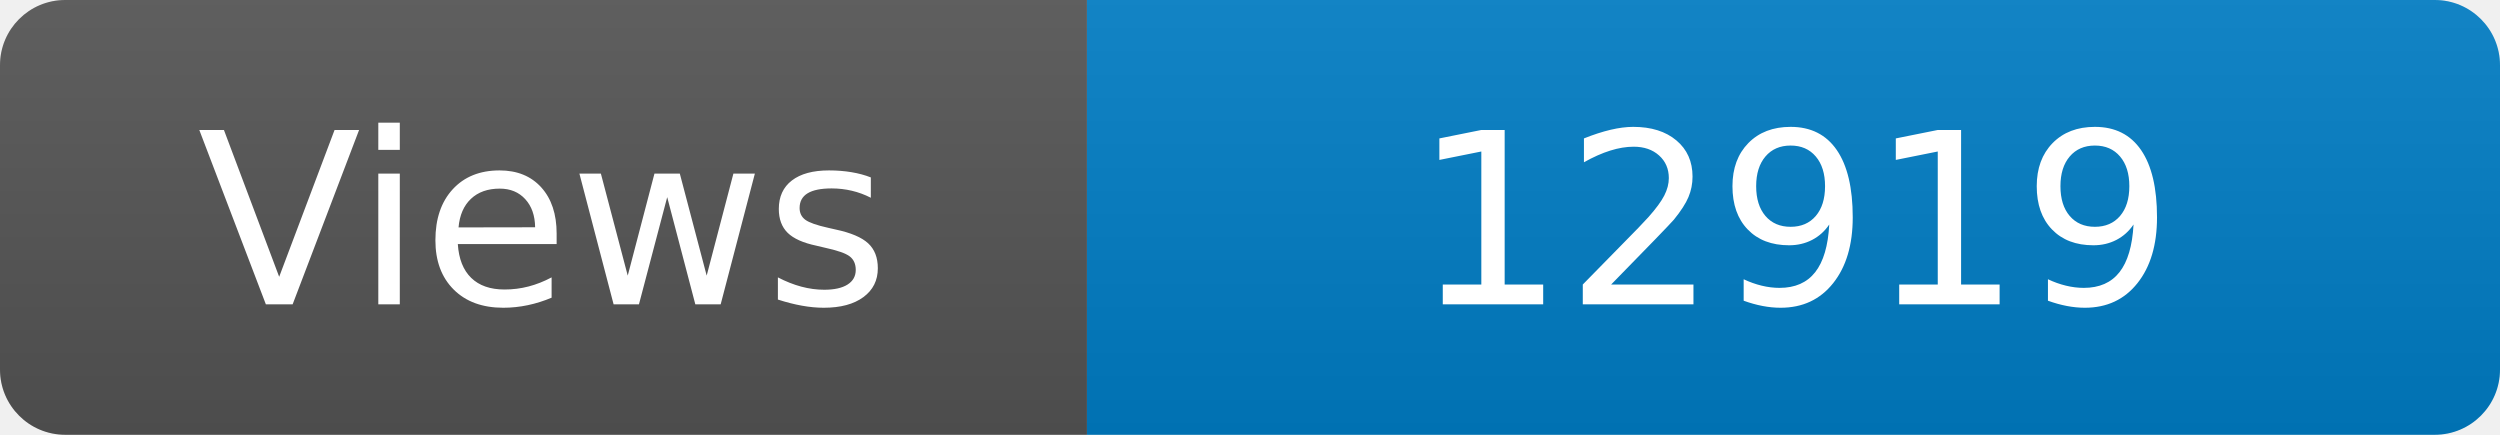
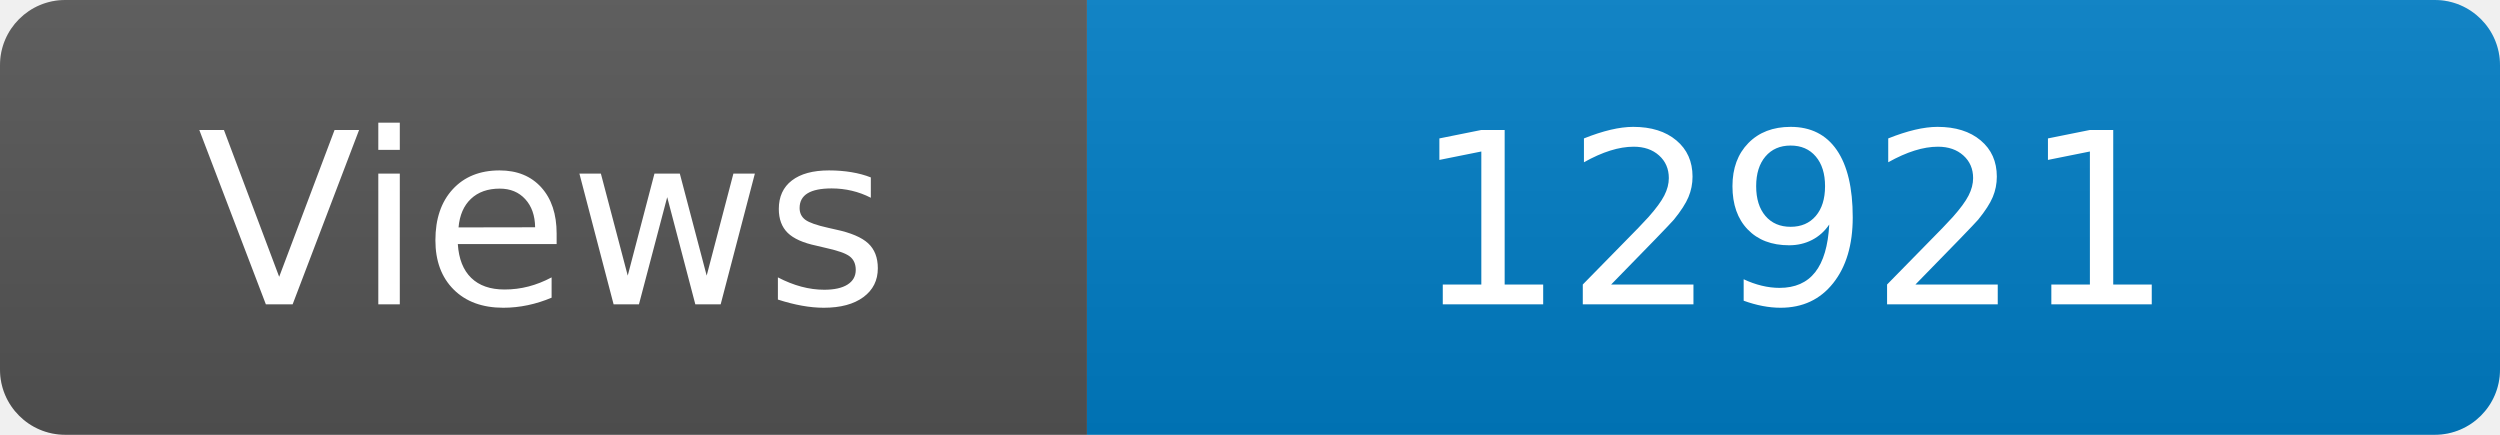
<svg xmlns="http://www.w3.org/2000/svg" width="115" height="20" role="img" aria-label="Maintained?: yes">
  <linearGradient id="s" x2="0" y2="100%">
    <stop offset="0" stop-color="#bbb" stop-opacity=".1" />
    <stop offset="1" stop-opacity=".1" />
  </linearGradient>
  <clipPath id="r">
    <rect width="115" height="20" rx="3" fill="#fff" />
  </clipPath>
  <g clip-path="url(#r)">
    <rect width="50" height="20" fill="#555" />
    <rect x="50" width="160" height="20" fill="#007ec6" />
    <rect width="115" height="20" fill="url(#s)" />
  </g>
  <g fill="#fff" text-anchor="middle" font-family="Verdana,Geneva,DejaVu Sans,sans-serif" font-size="110">
    <text x="250" y="140" transform="scale(.1)" fill="#fff">Views</text>
-     <text x="825" y="140" transform="scale(.1)" fill="#fff">12919</text>
+     <text x="825" y="140" transform="scale(.1)" fill="#fff">12921</text>
  </g>
</svg>
